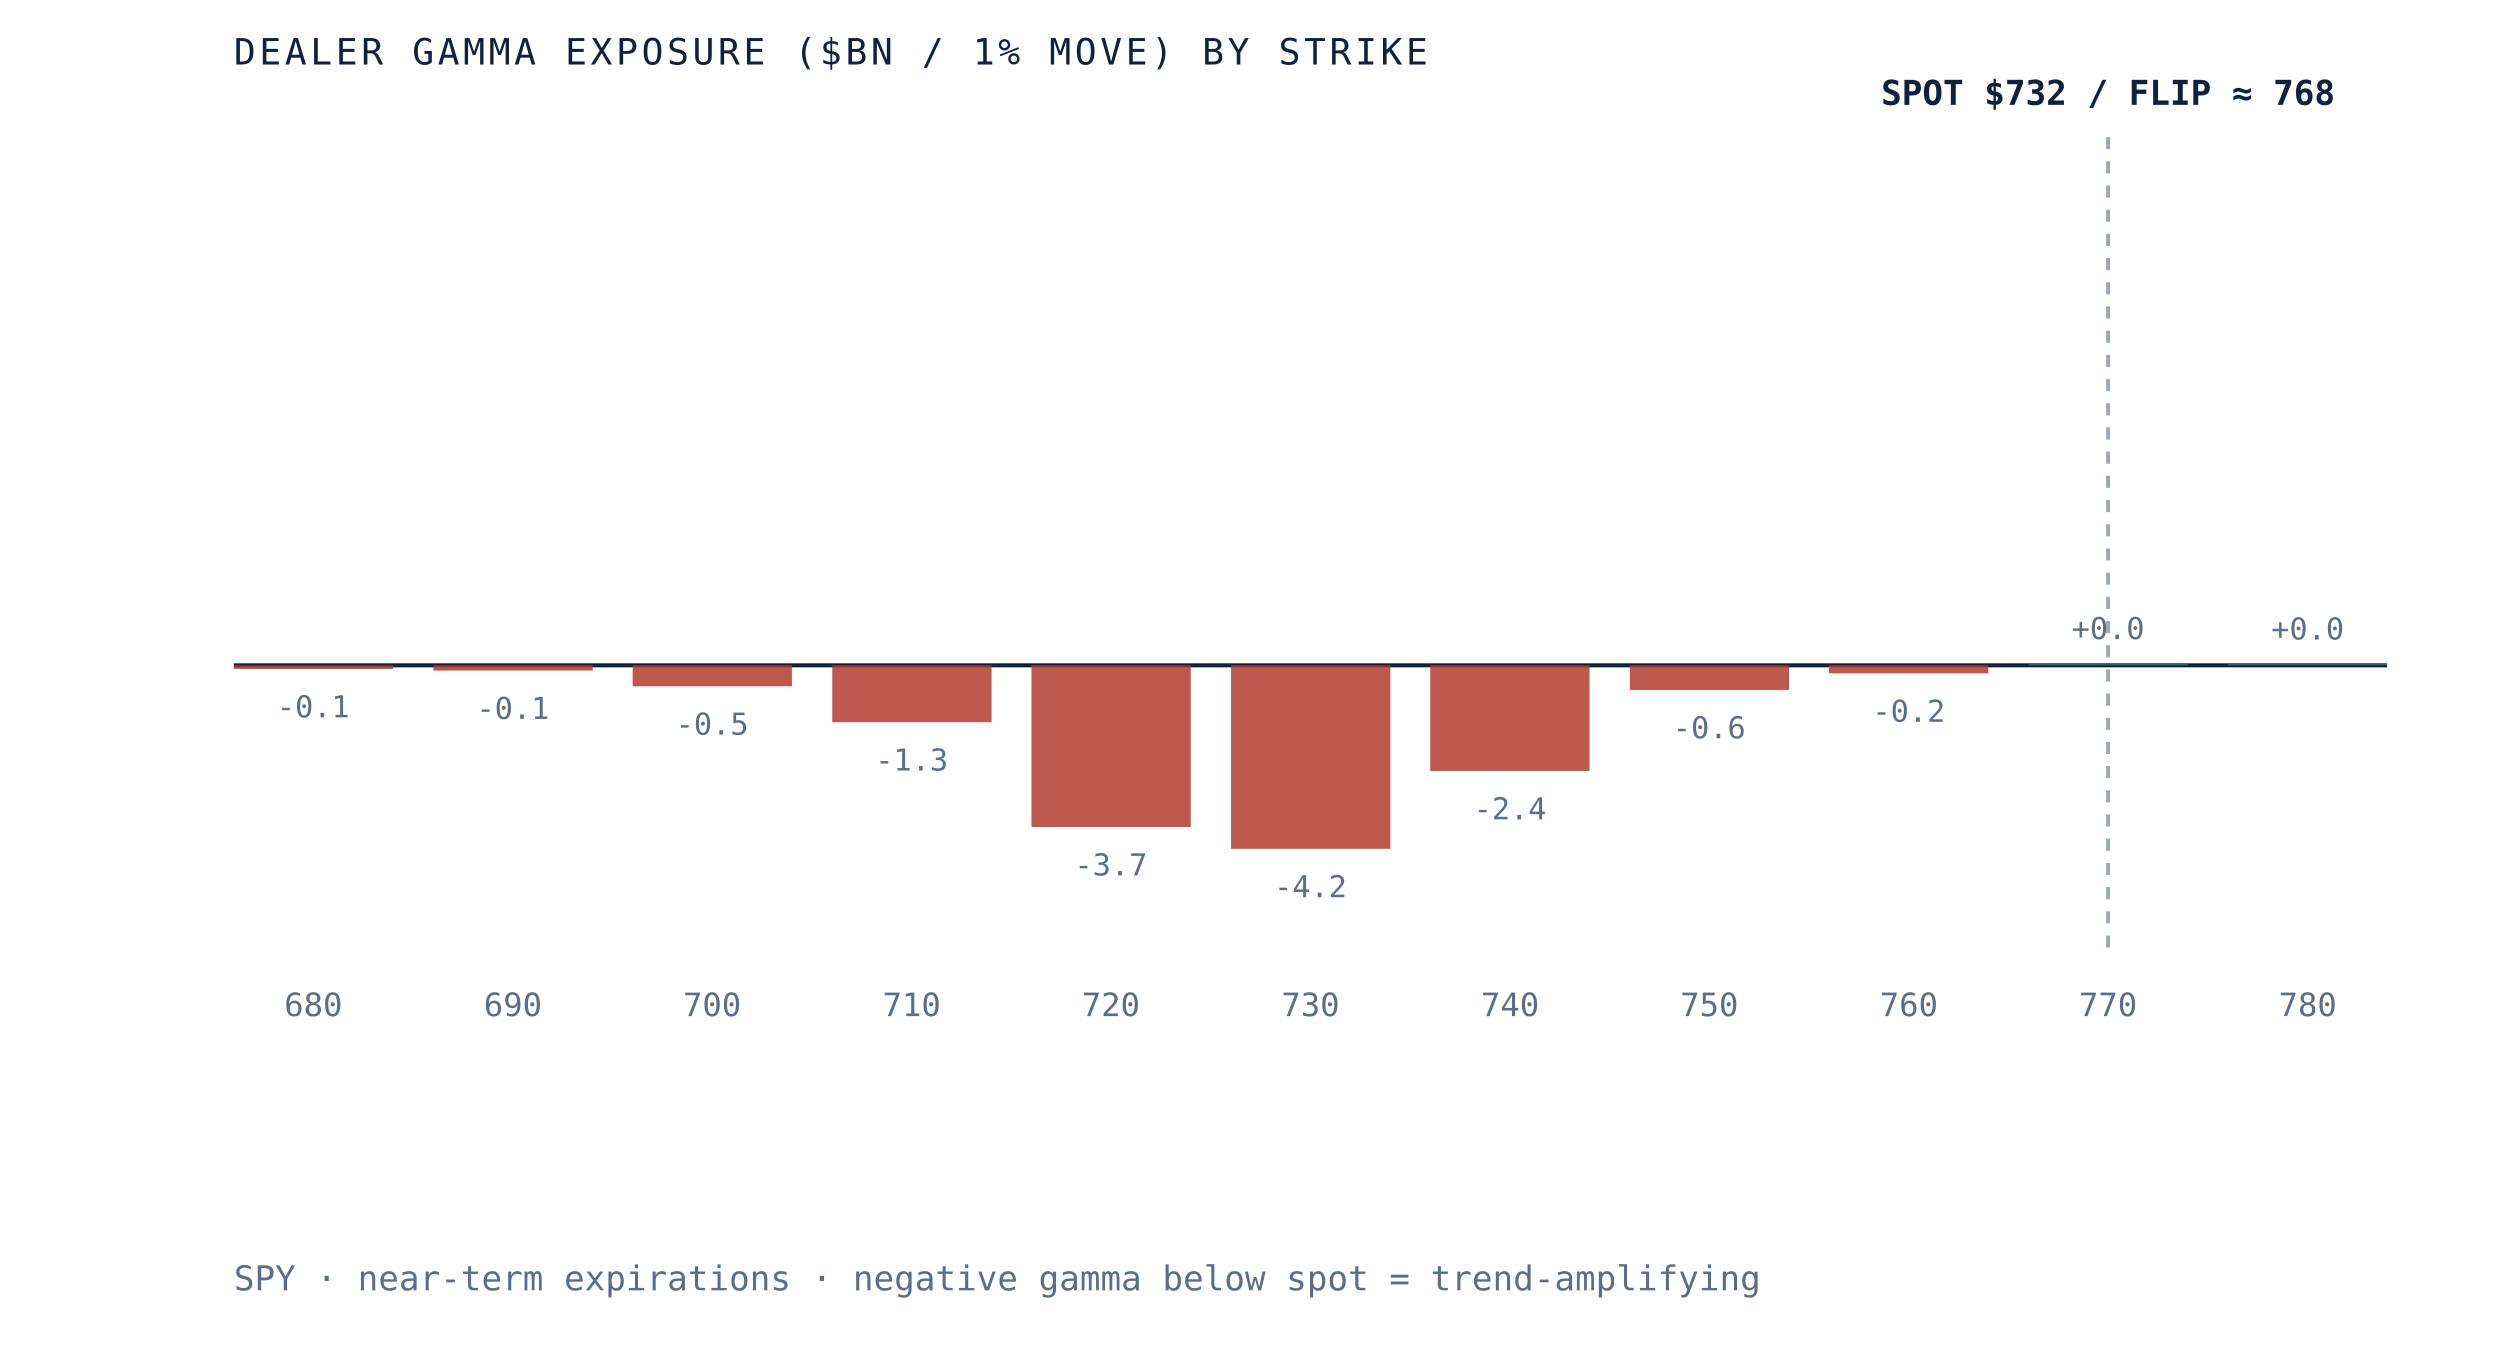
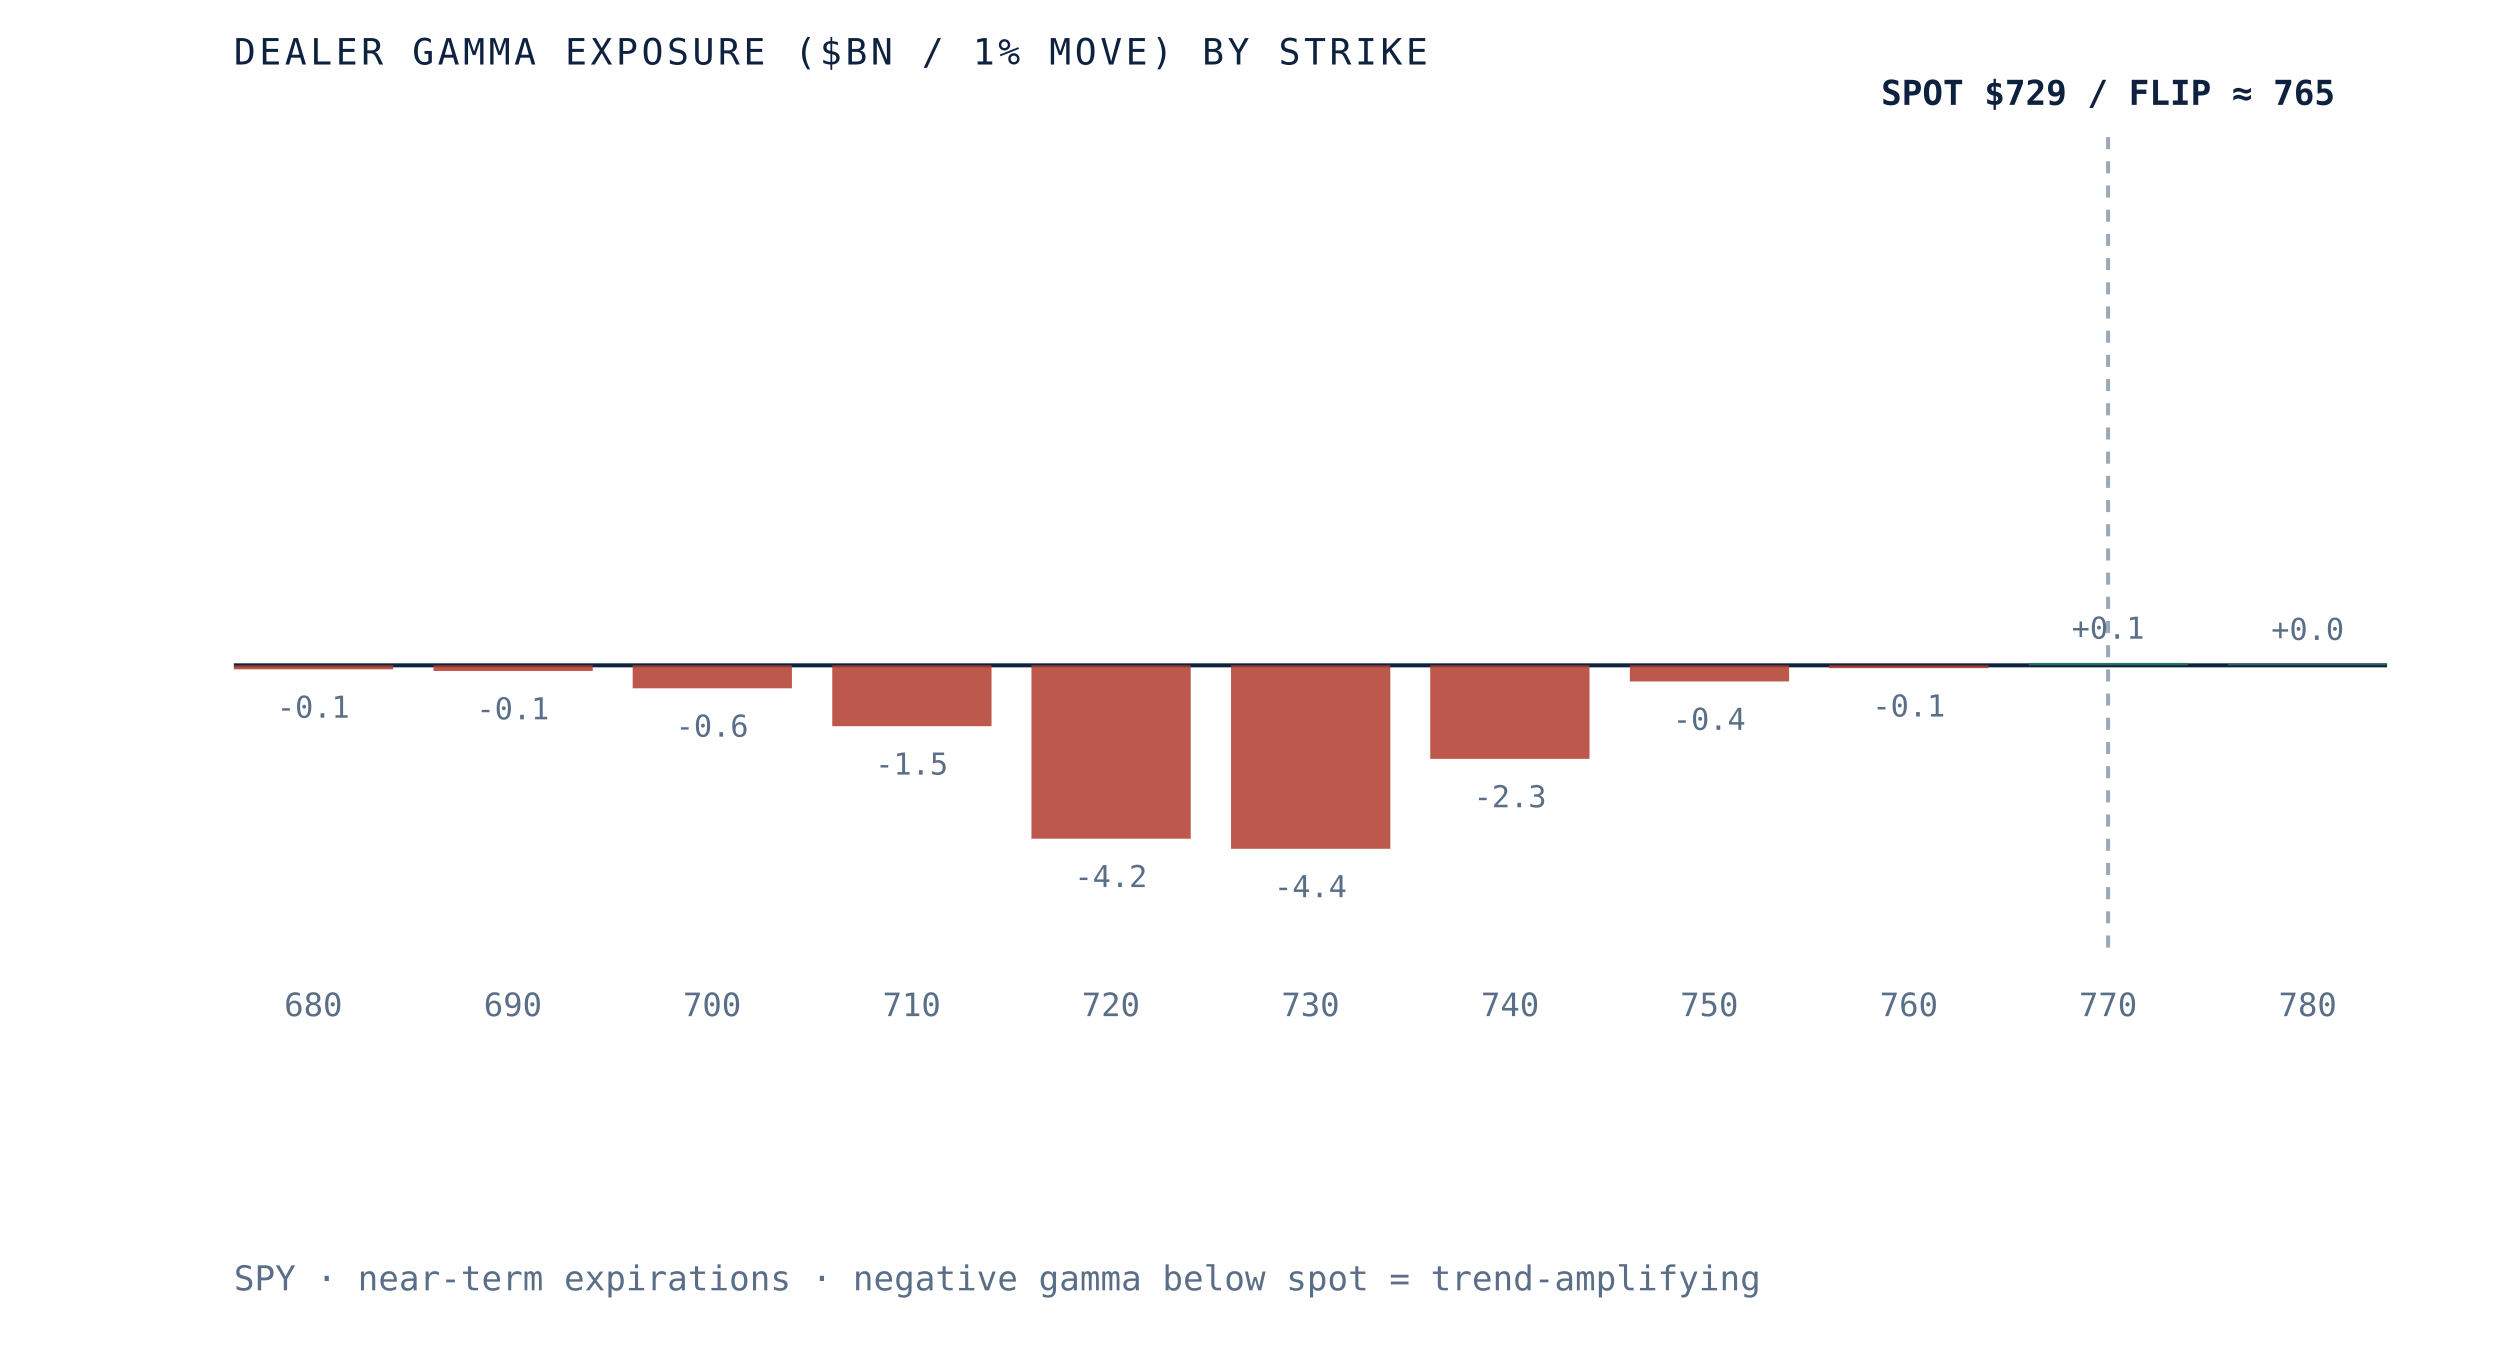
- <svg xmlns="http://www.w3.org/2000/svg" viewBox="0 0 620 340" role="img" aria-label="Dealer gamma exposure by strike for SPY, negative below spot and positive above, gamma flip near 768" preserveAspectRatio="xMidYMid meet" style="width:100%;height:auto;display:block">
+ <svg xmlns="http://www.w3.org/2000/svg" viewBox="0 0 620 340" role="img" aria-label="Dealer gamma exposure by strike for SPY, negative below spot and positive above, gamma flip near 765" preserveAspectRatio="xMidYMid meet" style="width:100%;height:auto;display:block">
  <rect x="0" y="0" width="620" height="340" fill="white" />
  <line x1="58" y1="165" x2="592" y2="165" stroke="#0e2240" stroke-width="1" />
  <line x1="522.8" y1="34" x2="522.8" y2="235" stroke="#5a6f87" stroke-width="1" stroke-dasharray="3 3" opacity="0.6" />
-   <rect x="58.0" y="165.0" width="39.5" height="0.9" fill="#b23b2e" opacity="0.85" />
-   <text x="77.7" y="177.9" text-anchor="middle" font-family="'JetBrains Mono', monospace" font-size="7.5" fill="#5a6f87">-0.1</text>
+   <rect x="58.0" y="165.0" width="39.5" height="1.0" fill="#b23b2e" opacity="0.85" />
+   <text x="77.7" y="178.0" text-anchor="middle" font-family="'JetBrains Mono', monospace" font-size="7.5" fill="#5a6f87">-0.1</text>
  <text x="77.7" y="252" text-anchor="middle" font-family="'JetBrains Mono', monospace" font-size="8" fill="#5a6f87">680</text>
-   <rect x="107.5" y="165.0" width="39.5" height="1.3" fill="#b23b2e" opacity="0.85" />
-   <text x="127.2" y="178.3" text-anchor="middle" font-family="'JetBrains Mono', monospace" font-size="7.5" fill="#5a6f87">-0.1</text>
+   <rect x="107.5" y="165.0" width="39.5" height="1.4" fill="#b23b2e" opacity="0.85" />
+   <text x="127.2" y="178.4" text-anchor="middle" font-family="'JetBrains Mono', monospace" font-size="7.5" fill="#5a6f87">-0.1</text>
  <text x="127.2" y="252" text-anchor="middle" font-family="'JetBrains Mono', monospace" font-size="8" fill="#5a6f87">690</text>
-   <rect x="156.9" y="165.0" width="39.5" height="5.2" fill="#b23b2e" opacity="0.85" />
-   <text x="176.6" y="182.2" text-anchor="middle" font-family="'JetBrains Mono', monospace" font-size="7.5" fill="#5a6f87">-0.5</text>
+   <rect x="156.9" y="165.0" width="39.5" height="5.7" fill="#b23b2e" opacity="0.85" />
+   <text x="176.6" y="182.7" text-anchor="middle" font-family="'JetBrains Mono', monospace" font-size="7.5" fill="#5a6f87">-0.6</text>
  <text x="176.6" y="252" text-anchor="middle" font-family="'JetBrains Mono', monospace" font-size="8" fill="#5a6f87">700</text>
-   <rect x="206.4" y="165.0" width="39.5" height="14.1" fill="#b23b2e" opacity="0.85" />
-   <text x="226.1" y="191.1" text-anchor="middle" font-family="'JetBrains Mono', monospace" font-size="7.5" fill="#5a6f87">-1.3</text>
+   <rect x="206.4" y="165.0" width="39.5" height="15.1" fill="#b23b2e" opacity="0.85" />
+   <text x="226.1" y="192.1" text-anchor="middle" font-family="'JetBrains Mono', monospace" font-size="7.5" fill="#5a6f87">-1.5</text>
  <text x="226.1" y="252" text-anchor="middle" font-family="'JetBrains Mono', monospace" font-size="8" fill="#5a6f87">710</text>
-   <rect x="255.8" y="165.0" width="39.5" height="40.1" fill="#b23b2e" opacity="0.85" />
-   <text x="275.5" y="217.1" text-anchor="middle" font-family="'JetBrains Mono', monospace" font-size="7.5" fill="#5a6f87">-3.7</text>
+   <rect x="255.8" y="165.0" width="39.5" height="43.0" fill="#b23b2e" opacity="0.85" />
+   <text x="275.5" y="220.0" text-anchor="middle" font-family="'JetBrains Mono', monospace" font-size="7.5" fill="#5a6f87">-4.2</text>
  <text x="275.5" y="252" text-anchor="middle" font-family="'JetBrains Mono', monospace" font-size="8" fill="#5a6f87">720</text>
  <rect x="305.3" y="165.0" width="39.5" height="45.5" fill="#b23b2e" opacity="0.85" />
-   <text x="325.0" y="222.5" text-anchor="middle" font-family="'JetBrains Mono', monospace" font-size="7.5" fill="#5a6f87">-4.2</text>
+   <text x="325.0" y="222.5" text-anchor="middle" font-family="'JetBrains Mono', monospace" font-size="7.5" fill="#5a6f87">-4.4</text>
  <text x="325.0" y="252" text-anchor="middle" font-family="'JetBrains Mono', monospace" font-size="8" fill="#5a6f87">730</text>
-   <rect x="354.7" y="165.0" width="39.5" height="26.2" fill="#b23b2e" opacity="0.85" />
-   <text x="374.5" y="203.2" text-anchor="middle" font-family="'JetBrains Mono', monospace" font-size="7.5" fill="#5a6f87">-2.4</text>
+   <rect x="354.7" y="165.0" width="39.5" height="23.2" fill="#b23b2e" opacity="0.85" />
+   <text x="374.5" y="200.2" text-anchor="middle" font-family="'JetBrains Mono', monospace" font-size="7.5" fill="#5a6f87">-2.3</text>
  <text x="374.5" y="252" text-anchor="middle" font-family="'JetBrains Mono', monospace" font-size="8" fill="#5a6f87">740</text>
-   <rect x="404.2" y="165.0" width="39.5" height="6.1" fill="#b23b2e" opacity="0.85" />
-   <text x="423.9" y="183.1" text-anchor="middle" font-family="'JetBrains Mono', monospace" font-size="7.5" fill="#5a6f87">-0.6</text>
+   <rect x="404.2" y="165.0" width="39.5" height="4.0" fill="#b23b2e" opacity="0.85" />
+   <text x="423.9" y="181.0" text-anchor="middle" font-family="'JetBrains Mono', monospace" font-size="7.5" fill="#5a6f87">-0.4</text>
  <text x="423.9" y="252" text-anchor="middle" font-family="'JetBrains Mono', monospace" font-size="8" fill="#5a6f87">750</text>
-   <rect x="453.6" y="165.0" width="39.5" height="2.0" fill="#b23b2e" opacity="0.85" />
-   <text x="473.4" y="179.0" text-anchor="middle" font-family="'JetBrains Mono', monospace" font-size="7.5" fill="#5a6f87">-0.2</text>
+   <rect x="453.6" y="165.0" width="39.5" height="0.7" fill="#b23b2e" opacity="0.85" />
+   <text x="473.4" y="177.7" text-anchor="middle" font-family="'JetBrains Mono', monospace" font-size="7.5" fill="#5a6f87">-0.1</text>
  <text x="473.4" y="252" text-anchor="middle" font-family="'JetBrains Mono', monospace" font-size="8" fill="#5a6f87">760</text>
-   <rect x="503.1" y="164.5" width="39.5" height="0.5" fill="#2c7a57" opacity="0.85" />
-   <text x="522.8" y="158.5" text-anchor="middle" font-family="'JetBrains Mono', monospace" font-size="7.5" fill="#5a6f87">+0.0</text>
+   <rect x="503.1" y="164.4" width="39.5" height="0.6" fill="#2c7a57" opacity="0.85" />
+   <text x="522.8" y="158.4" text-anchor="middle" font-family="'JetBrains Mono', monospace" font-size="7.5" fill="#5a6f87">+0.1</text>
  <text x="522.8" y="252" text-anchor="middle" font-family="'JetBrains Mono', monospace" font-size="8" fill="#5a6f87">770</text>
-   <rect x="552.5" y="164.6" width="39.5" height="0.4" fill="#2c7a57" opacity="0.85" />
-   <text x="572.3" y="158.6" text-anchor="middle" font-family="'JetBrains Mono', monospace" font-size="7.5" fill="#5a6f87">+0.0</text>
+   <rect x="552.5" y="164.7" width="39.5" height="0.3" fill="#2c7a57" opacity="0.85" />
+   <text x="572.3" y="158.7" text-anchor="middle" font-family="'JetBrains Mono', monospace" font-size="7.5" fill="#5a6f87">+0.0</text>
  <text x="572.3" y="252" text-anchor="middle" font-family="'JetBrains Mono', monospace" font-size="8" fill="#5a6f87">780</text>
-   <text x="522.8" y="26" text-anchor="middle" font-family="'JetBrains Mono', monospace" font-size="8.5" font-weight="bold" fill="#0e2240">SPOT $732 / FLIP ≈ 768</text>
+   <text x="522.8" y="26" text-anchor="middle" font-family="'JetBrains Mono', monospace" font-size="8.5" font-weight="bold" fill="#0e2240">SPOT $729 / FLIP ≈ 765</text>
  <text x="58" y="16" font-family="'JetBrains Mono', monospace" font-size="9" letter-spacing="0.1em" fill="#0e2240">DEALER GAMMA EXPOSURE ($BN / 1% MOVE) BY STRIKE</text>
  <text x="58" y="320" font-family="'JetBrains Mono', monospace" font-size="8.5" fill="#5a6f87">SPY · near-term expirations · negative gamma below spot = trend-amplifying</text>
</svg>
